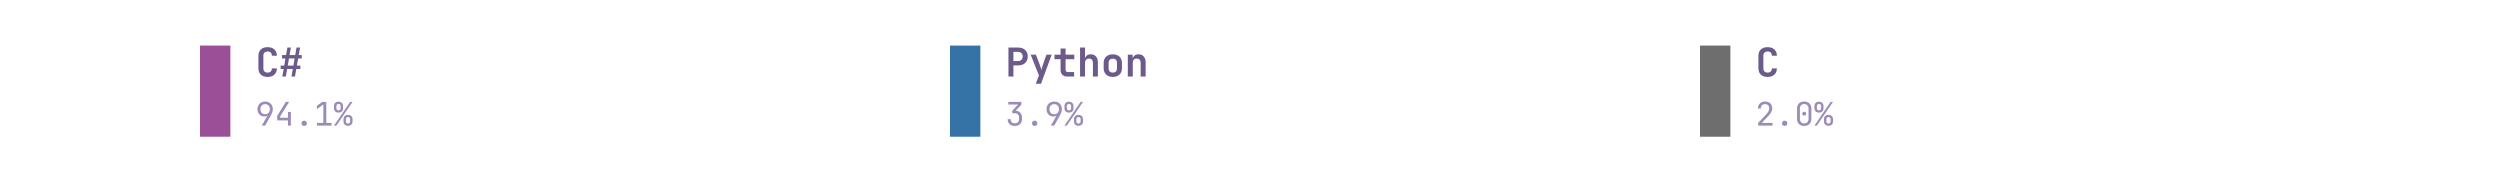
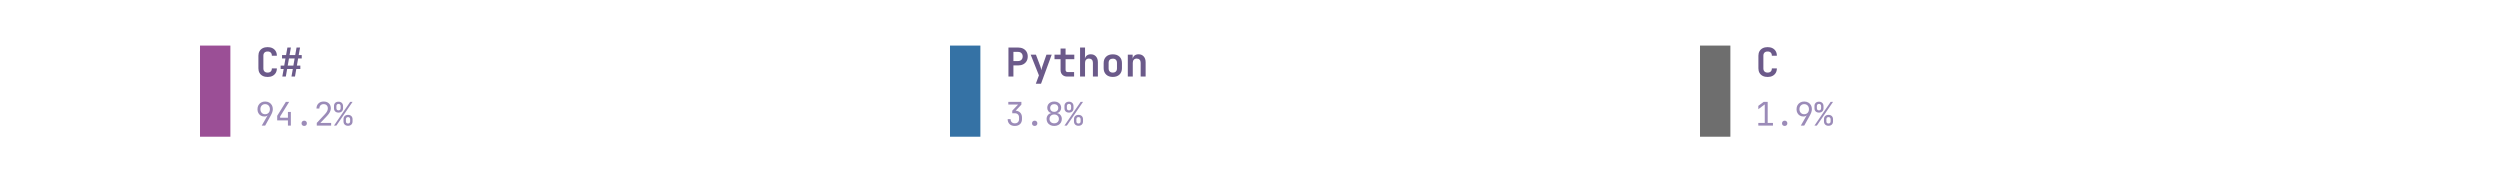
<svg xmlns="http://www.w3.org/2000/svg" xmlns:xlink="http://www.w3.org/1999/xlink" width="691.2pt" height="50.4pt" viewBox="0 0 691.2 50.4" version="1.1">
  <defs>
    <style type="text/css">*{stroke-linejoin: round; stroke-linecap: butt}</style>
  </defs>
  <g id="figure_1">
    <g id="patch_1">
      <path d="M 0 50.4  L 691.2 50.4  L 691.2 0  L 0 0  L 0 50.4  z " style="fill: none" />
    </g>
    <g id="axes_1">
      <g id="patch_2">
-         <path d="M 55.296 37.8  L 63.696 37.8  L 63.696 12.6  L 55.296 12.6  z " clip-path="url(#p5cd3bcca20)" style="fill: #9b4f96" />
+         <path d="M 55.296 37.8  L 63.696 37.8  L 63.696 12.6  L 55.296 12.6  z " clip-path="url(#p9ea8dfc40e)" style="fill: #9b4f96" />
      </g>
      <g id="text_1">
        <g style="fill: #6b5a8a" transform="translate(70.608 21.169) scale(0.11 -0.11)">
          <defs>
            <path id="JetBrainsMono-Bold-43" d="M 1971 -64  Q 1517 -64 1184 105  Q 851 275 668 585  Q 486 896 486 1318  L 486 3354  Q 486 3776 668 4086  Q 851 4397 1184 4566  Q 1517 4736 1971 4736  Q 2419 4736 2752 4566  Q 3085 4397 3270 4086  Q 3456 3776 3456 3354  L 2650 3354  Q 2650 3680 2474 3856  Q 2298 4032 1971 4032  Q 1645 4032 1465 3856  Q 1286 3680 1286 3354  L 1286 1318  Q 1286 992 1465 816  Q 1645 640 1971 640  Q 2298 640 2474 816  Q 2650 992 2650 1318  L 3456 1318  Q 3456 896 3270 585  Q 3085 275 2752 105  Q 2419 -64 1971 -64  z " transform="scale(0.015625)" />
            <path id="JetBrainsMono-Bold-23" d="M 493 0  L 710 1216  L 224 1216  L 224 1760  L 800 1760  L 998 2912  L 448 2912  L 448 3456  L 1094 3456  L 1312 4672  L 1875 4672  L 1658 3456  L 2566 3456  L 2784 4672  L 3347 4672  L 3130 3456  L 3616 3456  L 3616 2912  L 3034 2912  L 2835 1760  L 3392 1760  L 3392 1216  L 2739 1216  L 2528 0  L 1965 0  L 2182 1216  L 1267 1216  L 1056 0  L 493 0  z M 1363 1760  L 2272 1760  L 2470 2912  L 1562 2912  L 1363 1760  z " transform="scale(0.015625)" />
          </defs>
          <use xlink:href="#JetBrainsMono-Bold-43" />
          <use xlink:href="#JetBrainsMono-Bold-23" transform="translate(59.99999 0)" />
        </g>
      </g>
      <g id="text_2">
        <g style="fill: #9b8bb8" transform="translate(70.608 34.731) scale(0.09 -0.09)">
          <defs>
            <path id="JetBrainsMono-Regular-39" d="M 1248 0  L 2400 2003  L 2381 2016  Q 2317 1914 2144 1853  Q 1971 1792 1766 1792  Q 1363 1792 1059 1974  Q 755 2157 582 2477  Q 410 2797 410 3219  Q 410 3674 602 4013  Q 794 4352 1133 4544  Q 1472 4736 1914 4736  Q 2368 4736 2707 4547  Q 3046 4358 3238 4022  Q 3430 3686 3430 3245  Q 3430 2938 3315 2614  Q 3200 2291 3002 1939  L 1920 0  L 1248 0  z M 1920 2240  Q 2336 2240 2595 2515  Q 2854 2790 2854 3232  Q 2854 3674 2595 3949  Q 2336 4224 1920 4224  Q 1504 4224 1245 3949  Q 986 3674 986 3232  Q 986 2790 1245 2515  Q 1504 2240 1920 2240  z " transform="scale(0.015625)" />
            <path id="JetBrainsMono-Regular-34" d="M 2560 0  L 2560 1024  L 448 1024  L 448 1926  L 2150 4672  L 2803 4672  L 1024 1798  L 1024 1549  L 2560 1549  L 2560 2688  L 3136 2688  L 3136 0  L 2560 0  z " transform="scale(0.015625)" />
            <path id="JetBrainsMono-Regular-2e" d="M 1920 -64  Q 1683 -64 1539 77  Q 1395 218 1395 442  Q 1395 678 1539 825  Q 1683 973 1920 973  Q 2157 973 2301 825  Q 2445 678 2445 442  Q 2445 218 2301 77  Q 2157 -64 1920 -64  z " transform="scale(0.015625)" />
-             <path id="JetBrainsMono-Regular-31" d="M 576 0  L 576 525  L 1843 525  L 1843 4173  L 576 3226  L 576 3885  L 1632 4672  L 2419 4672  L 2419 525  L 3456 525  L 3456 0  L 576 0  z " transform="scale(0.015625)" />
+             <path id="JetBrainsMono-Regular-32" d="M 550 0  L 550 531  L 2106 2195  Q 2445 2554 2585 2835  Q 2726 3117 2726 3386  Q 2726 3770 2505 3997  Q 2285 4224 1907 4224  Q 1517 4224 1289 3990  Q 1062 3757 1062 3360  L 486 3360  Q 506 3994 890 4365  Q 1274 4736 1907 4736  Q 2554 4736 2934 4371  Q 3315 4006 3315 3379  Q 3315 3046 3132 2675  Q 2950 2304 2509 1843  L 1248 525  L 3373 525  L 3373 0  L 550 0  z " transform="scale(0.015625)" />
            <path id="JetBrainsMono-Regular-25" d="M 979 2560  Q 570 2560 330 2793  Q 90 3027 96 3424  L 96 3840  Q 90 4237 330 4470  Q 570 4704 979 4704  Q 1389 4704 1629 4470  Q 1869 4237 1875 3840  L 1875 3424  Q 1875 3027 1635 2793  Q 1395 2560 979 2560  z M 90 0  L 3277 4672  L 3750 4672  L 563 0  L 90 0  z M 986 2995  Q 1178 2995 1290 3110  Q 1402 3226 1402 3424  L 1402 3840  Q 1402 4038 1290 4153  Q 1178 4269 986 4269  Q 794 4269 682 4153  Q 570 4038 570 3840  L 570 3424  Q 570 3226 682 3110  Q 794 2995 986 2995  z M 2854 -32  Q 2445 -32 2205 201  Q 1965 435 1965 832  L 1965 1248  Q 1958 1645 2201 1878  Q 2445 2112 2854 2112  Q 3264 2112 3504 1878  Q 3744 1645 3744 1248  L 3744 832  Q 3744 435 3504 201  Q 3264 -32 2854 -32  z M 2854 410  Q 3046 410 3158 522  Q 3270 634 3270 832  L 3270 1248  Q 3270 1446 3158 1561  Q 3046 1677 2848 1677  Q 2662 1677 2550 1561  Q 2438 1446 2438 1248  L 2438 832  Q 2432 634 2544 522  Q 2656 410 2854 410  z " transform="scale(0.015625)" />
          </defs>
          <use xlink:href="#JetBrainsMono-Regular-39" />
          <use xlink:href="#JetBrainsMono-Regular-34" transform="translate(59.99999 0)" />
          <use xlink:href="#JetBrainsMono-Regular-2e" transform="translate(120 0)" />
-           <use xlink:href="#JetBrainsMono-Regular-31" transform="translate(180 0)" />
+           <use xlink:href="#JetBrainsMono-Regular-32" transform="translate(180 0)" />
          <use xlink:href="#JetBrainsMono-Regular-25" transform="translate(239.9999 0)" />
        </g>
      </g>
      <g id="patch_3">
-         <path d="M 262.656 37.8  L 271.056 37.8  L 271.056 12.6  L 262.656 12.6  z " clip-path="url(#p5cd3bcca20)" style="fill: #3572a5" />
+         <path d="M 262.656 37.8  L 271.056 37.8  L 271.056 12.6  L 262.656 12.6  z " clip-path="url(#p9ea8dfc40e)" style="fill: #3572a5" />
      </g>
      <g id="text_3">
        <g style="fill: #6b5a8a" transform="translate(277.968 21.169) scale(0.11 -0.11)">
          <defs>
            <path id="JetBrainsMono-Bold-50" d="M 493 0  L 493 4672  L 2048 4672  Q 2515 4672 2864 4493  Q 3213 4314 3405 3990  Q 3597 3667 3597 3232  Q 3597 2797 3405 2473  Q 3213 2150 2864 1971  Q 2515 1792 2048 1792  L 1293 1792  L 1293 0  L 493 0  z M 1293 2496  L 2048 2496  Q 2387 2496 2585 2701  Q 2784 2906 2784 3232  Q 2784 3558 2585 3763  Q 2387 3968 2048 3968  L 1293 3968  L 1293 2496  z " transform="scale(0.015625)" />
            <path id="JetBrainsMono-Bold-79" d="M 1056 -1152  L 1555 192  L 230 3520  L 1075 3520  L 1754 1722  Q 1811 1562 1868 1373  Q 1926 1184 1952 1024  Q 1971 1184 2025 1373  Q 2080 1562 2138 1722  L 2765 3520  L 3610 3520  L 1894 -1152  L 1056 -1152  z " transform="scale(0.015625)" />
            <path id="JetBrainsMono-Bold-74" d="M 2272 0  Q 1779 0 1488 285  Q 1197 570 1197 1056  L 1197 2797  L 224 2797  L 224 3520  L 1197 3520  L 1197 4512  L 2003 4512  L 2003 3520  L 3405 3520  L 3405 2797  L 2003 2797  L 2003 1075  Q 2003 922 2089 822  Q 2176 723 2330 723  L 3373 723  L 3373 0  L 2272 0  z " transform="scale(0.015625)" />
            <path id="JetBrainsMono-Bold-68" d="M 493 0  L 493 4672  L 1293 4672  L 1293 3520  L 1274 2867  Q 1338 3200 1587 3392  Q 1837 3584 2221 3584  Q 2739 3584 3049 3238  Q 3360 2893 3360 2310  L 3360 0  L 2560 0  L 2560 2214  Q 2560 2541 2390 2717  Q 2221 2893 1933 2893  Q 1632 2893 1462 2713  Q 1293 2534 1293 2202  L 1293 0  L 493 0  z " transform="scale(0.015625)" />
            <path id="JetBrainsMono-Bold-6f" d="M 1920 -58  Q 1242 -58 845 323  Q 448 704 448 1350  L 448 2170  Q 448 2822 845 3200  Q 1242 3578 1920 3578  Q 2598 3578 2995 3200  Q 3392 2822 3392 2170  L 3392 1350  Q 3392 704 2995 323  Q 2598 -58 1920 -58  z M 1920 640  Q 2240 640 2416 816  Q 2592 992 2592 1325  L 2592 2195  Q 2592 2528 2416 2704  Q 2240 2880 1920 2880  Q 1600 2880 1424 2704  Q 1248 2528 1248 2195  L 1248 1325  Q 1248 992 1424 816  Q 1600 640 1920 640  z " transform="scale(0.015625)" />
            <path id="JetBrainsMono-Bold-6e" d="M 493 0  L 493 3520  L 1274 3520  L 1274 2861  Q 1338 3194 1587 3389  Q 1837 3584 2221 3584  Q 2739 3584 3049 3238  Q 3360 2893 3360 2310  L 3360 0  L 2560 0  L 2560 2214  Q 2560 2541 2390 2717  Q 2221 2893 1933 2893  Q 1632 2893 1462 2713  Q 1293 2534 1293 2202  L 1293 0  L 493 0  z " transform="scale(0.015625)" />
          </defs>
          <use xlink:href="#JetBrainsMono-Bold-50" />
          <use xlink:href="#JetBrainsMono-Bold-79" transform="translate(59.99999 0)" />
          <use xlink:href="#JetBrainsMono-Bold-74" transform="translate(120 0)" />
          <use xlink:href="#JetBrainsMono-Bold-68" transform="translate(180 0)" />
          <use xlink:href="#JetBrainsMono-Bold-6f" transform="translate(239.9999 0)" />
          <use xlink:href="#JetBrainsMono-Bold-6e" transform="translate(299.9999 0)" />
        </g>
      </g>
      <g id="text_4">
        <g style="fill: #9b8bb8" transform="translate(277.968 34.731) scale(0.09 -0.09)">
          <defs>
            <path id="JetBrainsMono-Regular-33" d="M 1850 -64  Q 1203 -64 825 297  Q 448 659 448 1280  L 1024 1280  Q 1024 896 1248 672  Q 1472 448 1856 448  Q 2240 448 2464 672  Q 2688 896 2688 1280  L 2688 1600  Q 2688 1984 2464 2208  Q 2240 2432 1856 2432  L 1350 2432  L 1350 2931  L 2496 4147  L 576 4147  L 576 4672  L 3149 4672  L 3149 4134  L 2022 2938  Q 2598 2893 2931 2537  Q 3264 2182 3264 1600  L 3264 1280  Q 3264 659 2883 297  Q 2502 -64 1850 -64  z " transform="scale(0.015625)" />
+             <path id="JetBrainsMono-Regular-38" d="M 1920 -64  Q 1478 -64 1139 109  Q 800 282 611 592  Q 422 902 422 1306  Q 422 1747 675 2067  Q 928 2387 1350 2458  L 1350 2477  Q 986 2560 768 2845  Q 550 3130 550 3501  Q 550 3866 723 4144  Q 896 4422 1206 4579  Q 1517 4736 1920 4736  Q 2330 4736 2637 4579  Q 2944 4422 3117 4144  Q 3290 3866 3290 3501  Q 3290 3130 3072 2845  Q 2854 2560 2490 2477  L 2490 2458  Q 2912 2387 3165 2067  Q 3418 1747 3418 1306  Q 3418 902 3229 592  Q 3040 282 2704 109  Q 2368 -64 1920 -64  z M 1920 2701  Q 2278 2701 2496 2912  Q 2714 3123 2714 3462  Q 2714 3802 2496 4013  Q 2278 4224 1920 4224  Q 1568 4224 1347 4013  Q 1126 3802 1126 3462  Q 1126 3123 1347 2912  Q 1568 2701 1920 2701  z M 1920 454  Q 2330 454 2586 694  Q 2842 934 2842 1318  Q 2842 1709 2586 1949  Q 2330 2189 1920 2189  Q 1510 2189 1254 1949  Q 998 1709 998 1318  Q 998 934 1254 694  Q 1510 454 1920 454  z " transform="scale(0.015625)" />
          </defs>
          <use xlink:href="#JetBrainsMono-Regular-33" />
          <use xlink:href="#JetBrainsMono-Regular-2e" transform="translate(59.99999 0)" />
-           <use xlink:href="#JetBrainsMono-Regular-39" transform="translate(120 0)" />
+           <use xlink:href="#JetBrainsMono-Regular-38" transform="translate(120 0)" />
          <use xlink:href="#JetBrainsMono-Regular-25" transform="translate(180 0)" />
        </g>
      </g>
      <g id="patch_4">
-         <path d="M 470.016 37.8  L 478.416 37.8  L 478.416 12.6  L 470.016 12.6  z " clip-path="url(#p5cd3bcca20)" style="fill: #6e6e6e" />
+         <path d="M 470.016 37.8  L 478.416 37.8  L 478.416 12.6  L 470.016 12.6  z " clip-path="url(#p9ea8dfc40e)" style="fill: #6e6e6e" />
      </g>
      <g id="text_5">
        <g style="fill: #6b5a8a" transform="translate(485.328 21.169) scale(0.11 -0.11)">
          <use xlink:href="#JetBrainsMono-Bold-43" />
        </g>
      </g>
      <g id="text_6">
        <g style="fill: #9b8bb8" transform="translate(485.328 34.731) scale(0.09 -0.09)">
          <defs>
-             <path id="JetBrainsMono-Regular-32" d="M 550 0  L 550 531  L 2106 2195  Q 2445 2554 2585 2835  Q 2726 3117 2726 3386  Q 2726 3770 2505 3997  Q 2285 4224 1907 4224  Q 1517 4224 1289 3990  Q 1062 3757 1062 3360  L 486 3360  Q 506 3994 890 4365  Q 1274 4736 1907 4736  Q 2554 4736 2934 4371  Q 3315 4006 3315 3379  Q 3315 3046 3132 2675  Q 2950 2304 2509 1843  L 1248 525  L 3373 525  L 3373 0  L 550 0  z " transform="scale(0.015625)" />
-             <path id="JetBrainsMono-Regular-30" d="M 1920 -64  Q 1274 -64 893 310  Q 512 685 512 1312  L 512 3360  Q 512 3987 893 4361  Q 1274 4736 1920 4736  Q 2566 4736 2947 4361  Q 3328 3987 3328 3360  L 3328 1312  Q 3328 896 3155 585  Q 2982 275 2665 105  Q 2349 -64 1920 -64  z M 1920 429  Q 2304 429 2537 675  Q 2771 922 2771 1312  L 2771 3360  Q 2771 3750 2537 3996  Q 2304 4243 1920 4243  Q 1536 4243 1302 3996  Q 1069 3750 1069 3360  L 1069 1312  Q 1069 922 1302 675  Q 1536 429 1920 429  z M 1920 1984  Q 1747 1984 1641 2080  Q 1536 2176 1536 2355  Q 1536 2528 1641 2621  Q 1747 2714 1920 2714  Q 2093 2714 2198 2621  Q 2304 2528 2304 2355  Q 2304 2176 2198 2080  Q 2093 1984 1920 1984  z " transform="scale(0.015625)" />
+             <path id="JetBrainsMono-Regular-31" d="M 576 0  L 576 525  L 1843 525  L 1843 4173  L 576 3226  L 576 3885  L 1632 4672  L 2419 4672  L 2419 525  L 3456 525  L 3456 0  L 576 0  z " transform="scale(0.015625)" />
          </defs>
-           <use xlink:href="#JetBrainsMono-Regular-32" />
+           <use xlink:href="#JetBrainsMono-Regular-31" />
          <use xlink:href="#JetBrainsMono-Regular-2e" transform="translate(59.99999 0)" />
-           <use xlink:href="#JetBrainsMono-Regular-30" transform="translate(120 0)" />
+           <use xlink:href="#JetBrainsMono-Regular-39" transform="translate(120 0)" />
          <use xlink:href="#JetBrainsMono-Regular-25" transform="translate(180 0)" />
        </g>
      </g>
    </g>
  </g>
  <defs>
-     <clipPath id="p5cd3bcca20">
+     <clipPath id="p9ea8dfc40e">
      <rect x="0" y="0" width="691.2" height="50.4" />
    </clipPath>
  </defs>
</svg>
